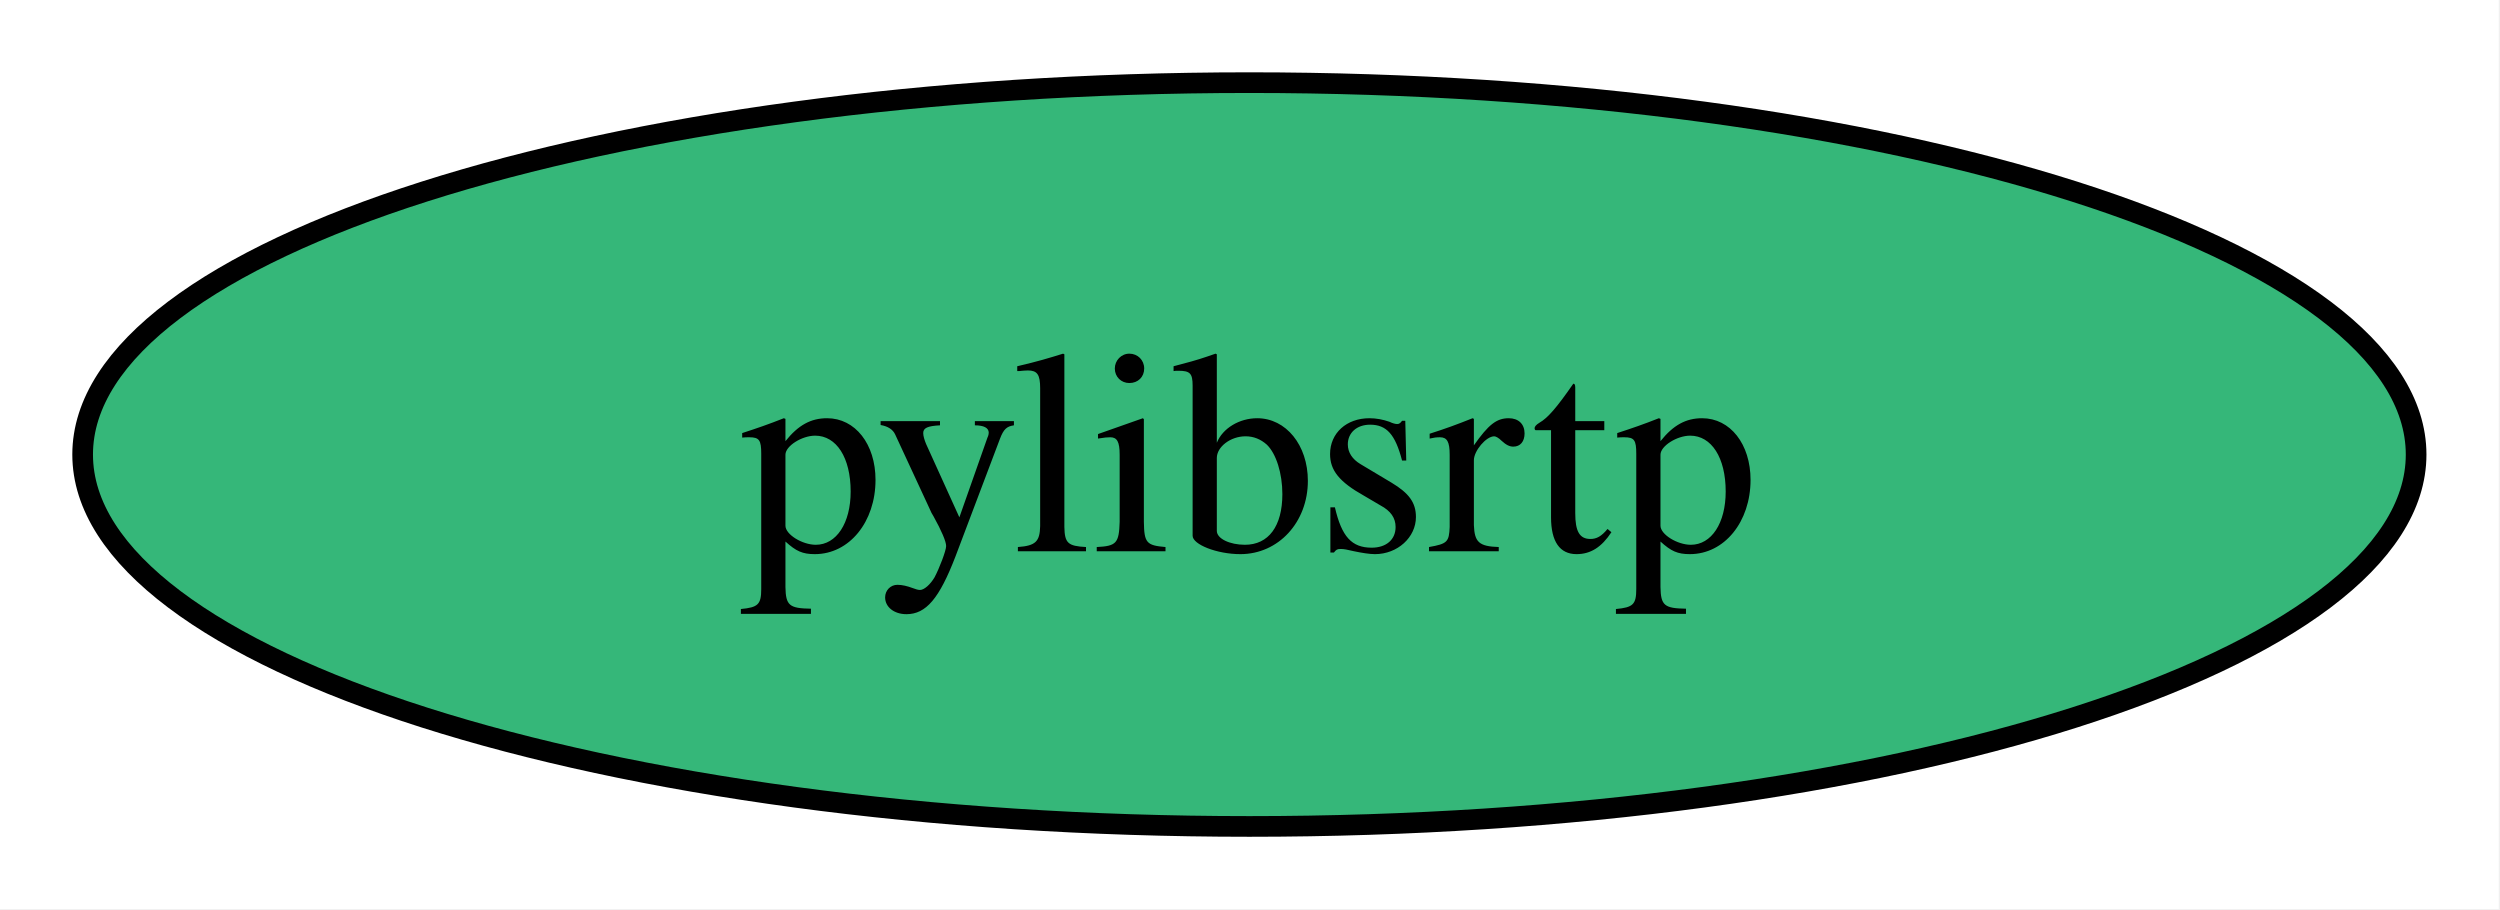
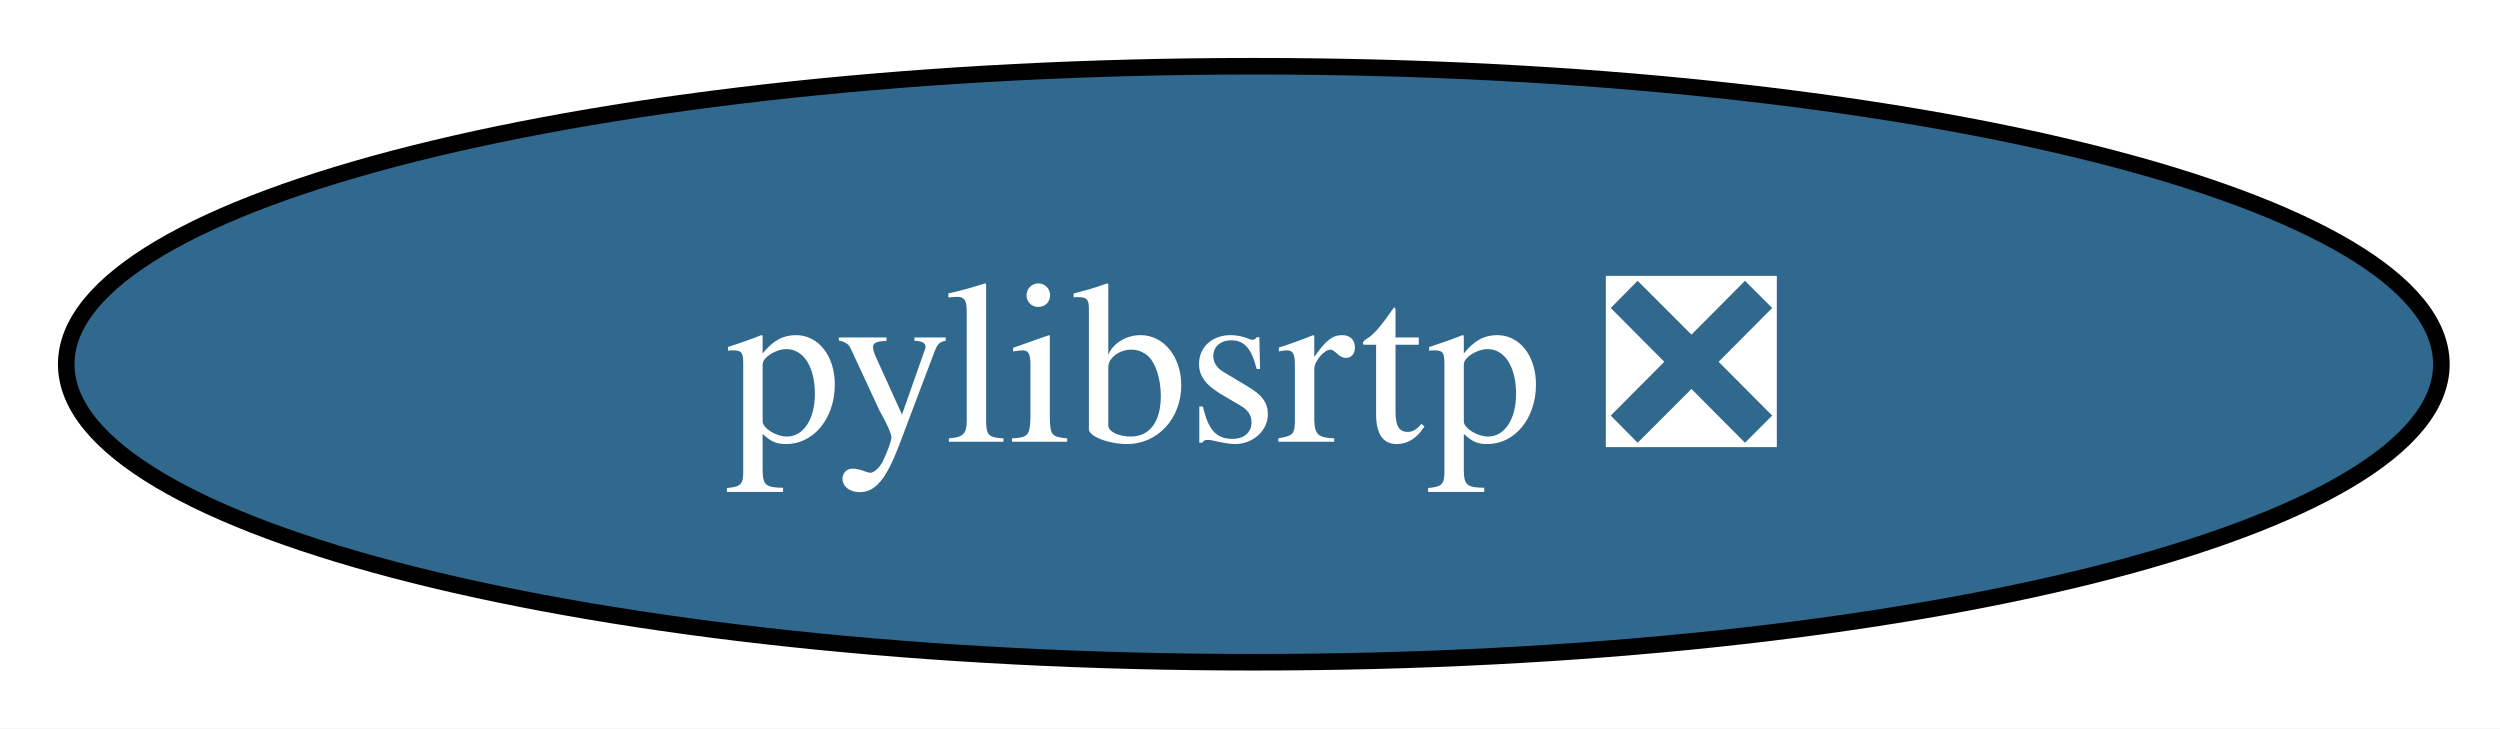
- <svg xmlns="http://www.w3.org/2000/svg" xmlns:xlink="http://www.w3.org/1999/xlink" width="121pt" height="44pt" viewBox="0.00 0.00 121.00 44.00">
+ <svg xmlns="http://www.w3.org/2000/svg" xmlns:xlink="http://www.w3.org/1999/xlink" width="151pt" height="44pt" viewBox="0.00 0.00 151.00 44.00">
  <g id="graph0" class="graph" transform="scale(1 1) rotate(0) translate(4 40)">
-     <polygon fill="white" stroke="none" points="-4,4 -4,-40 116.94,-40 116.94,4 -4,4" />
+     <polygon fill="white" stroke="none" points="-4,4 -4,-40 147.45,-40 147.45,4 -4,4" />
    <g id="node1" class="node">
      <g id="a_node1">
-         <a xlink:href="https://github.com/conda-forge/pylibsrtp-feedstock" xlink:title="pylibsrtp">
-           <ellipse fill="#35b779" stroke="black" cx="56.47" cy="-18" rx="56.47" ry="18" />
-           <text xml:space="preserve" text-anchor="middle" x="56.47" y="-13.32" font-family="Times,serif" font-size="14.00">pylibsrtp</text>
+         <a xlink:href="https://github.com/conda-forge/pylibsrtp-feedstock/pull/9" xlink:title="pylibsrtp ❎">
+           <ellipse fill="#31688e" stroke="black" cx="71.73" cy="-18" rx="71.73" ry="18" />
+           <text xml:space="preserve" text-anchor="middle" x="71.73" y="-13.32" font-family="Times,serif" font-size="14.00" fill="white">pylibsrtp ❎</text>
        </a>
      </g>
    </g>
  </g>
</svg>
